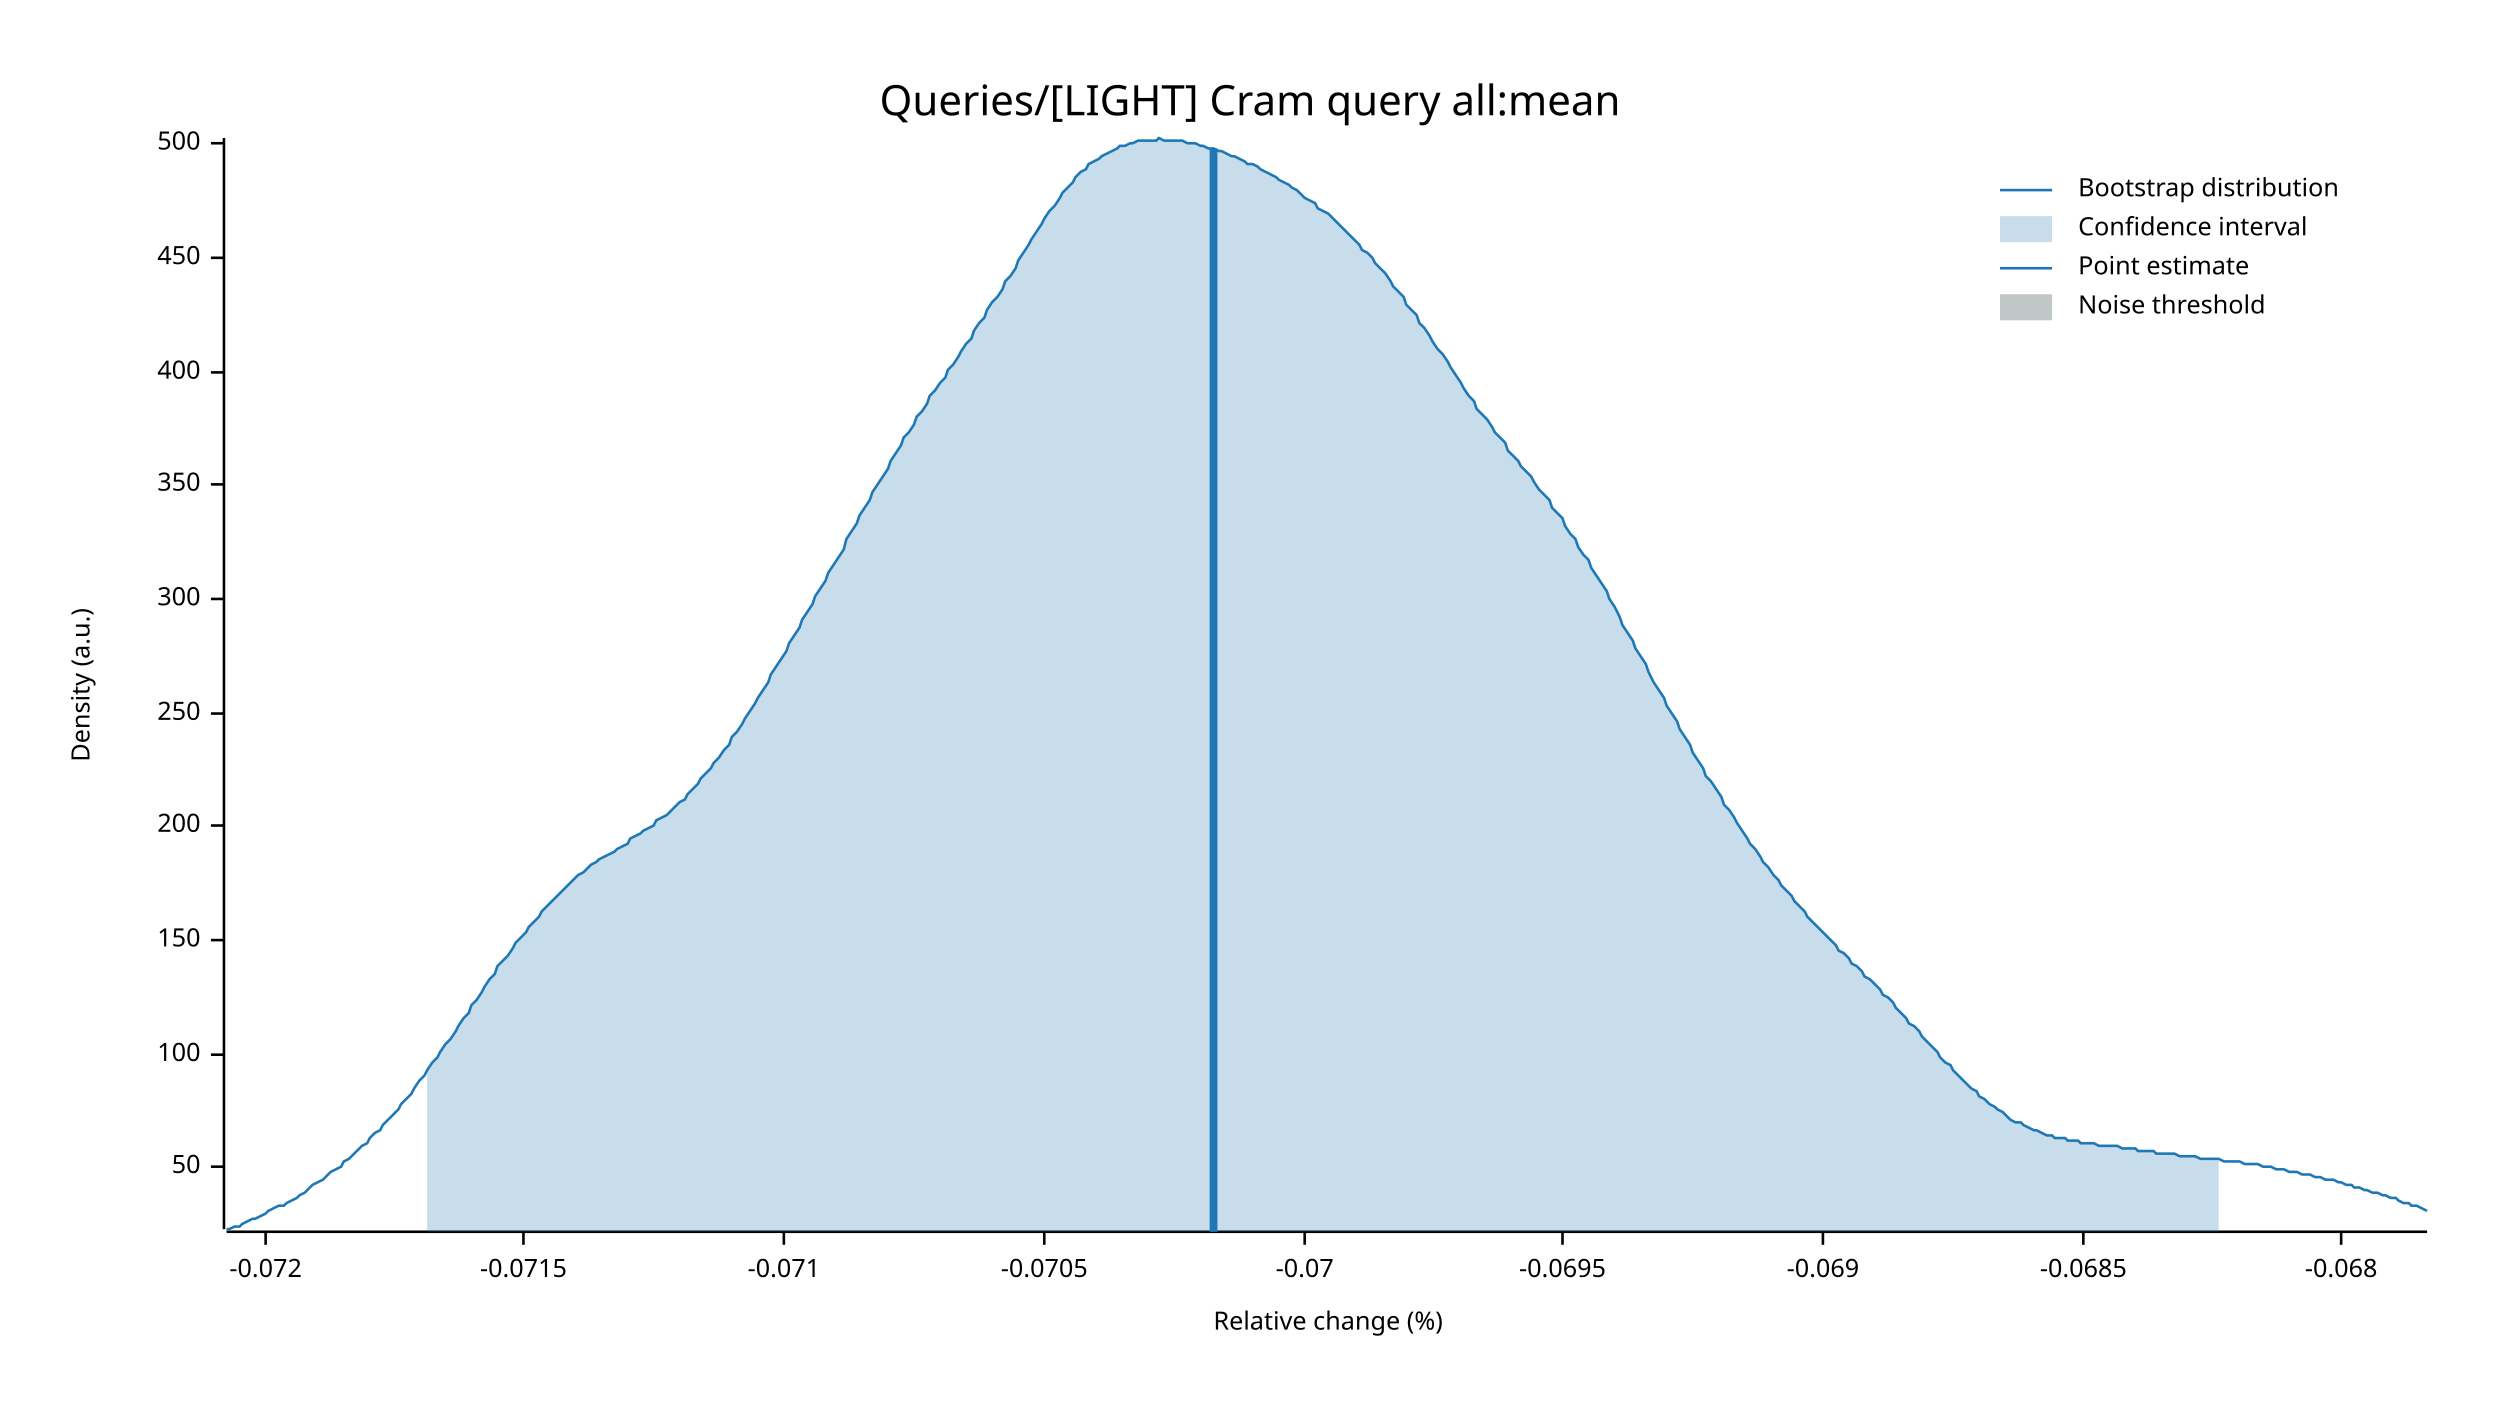
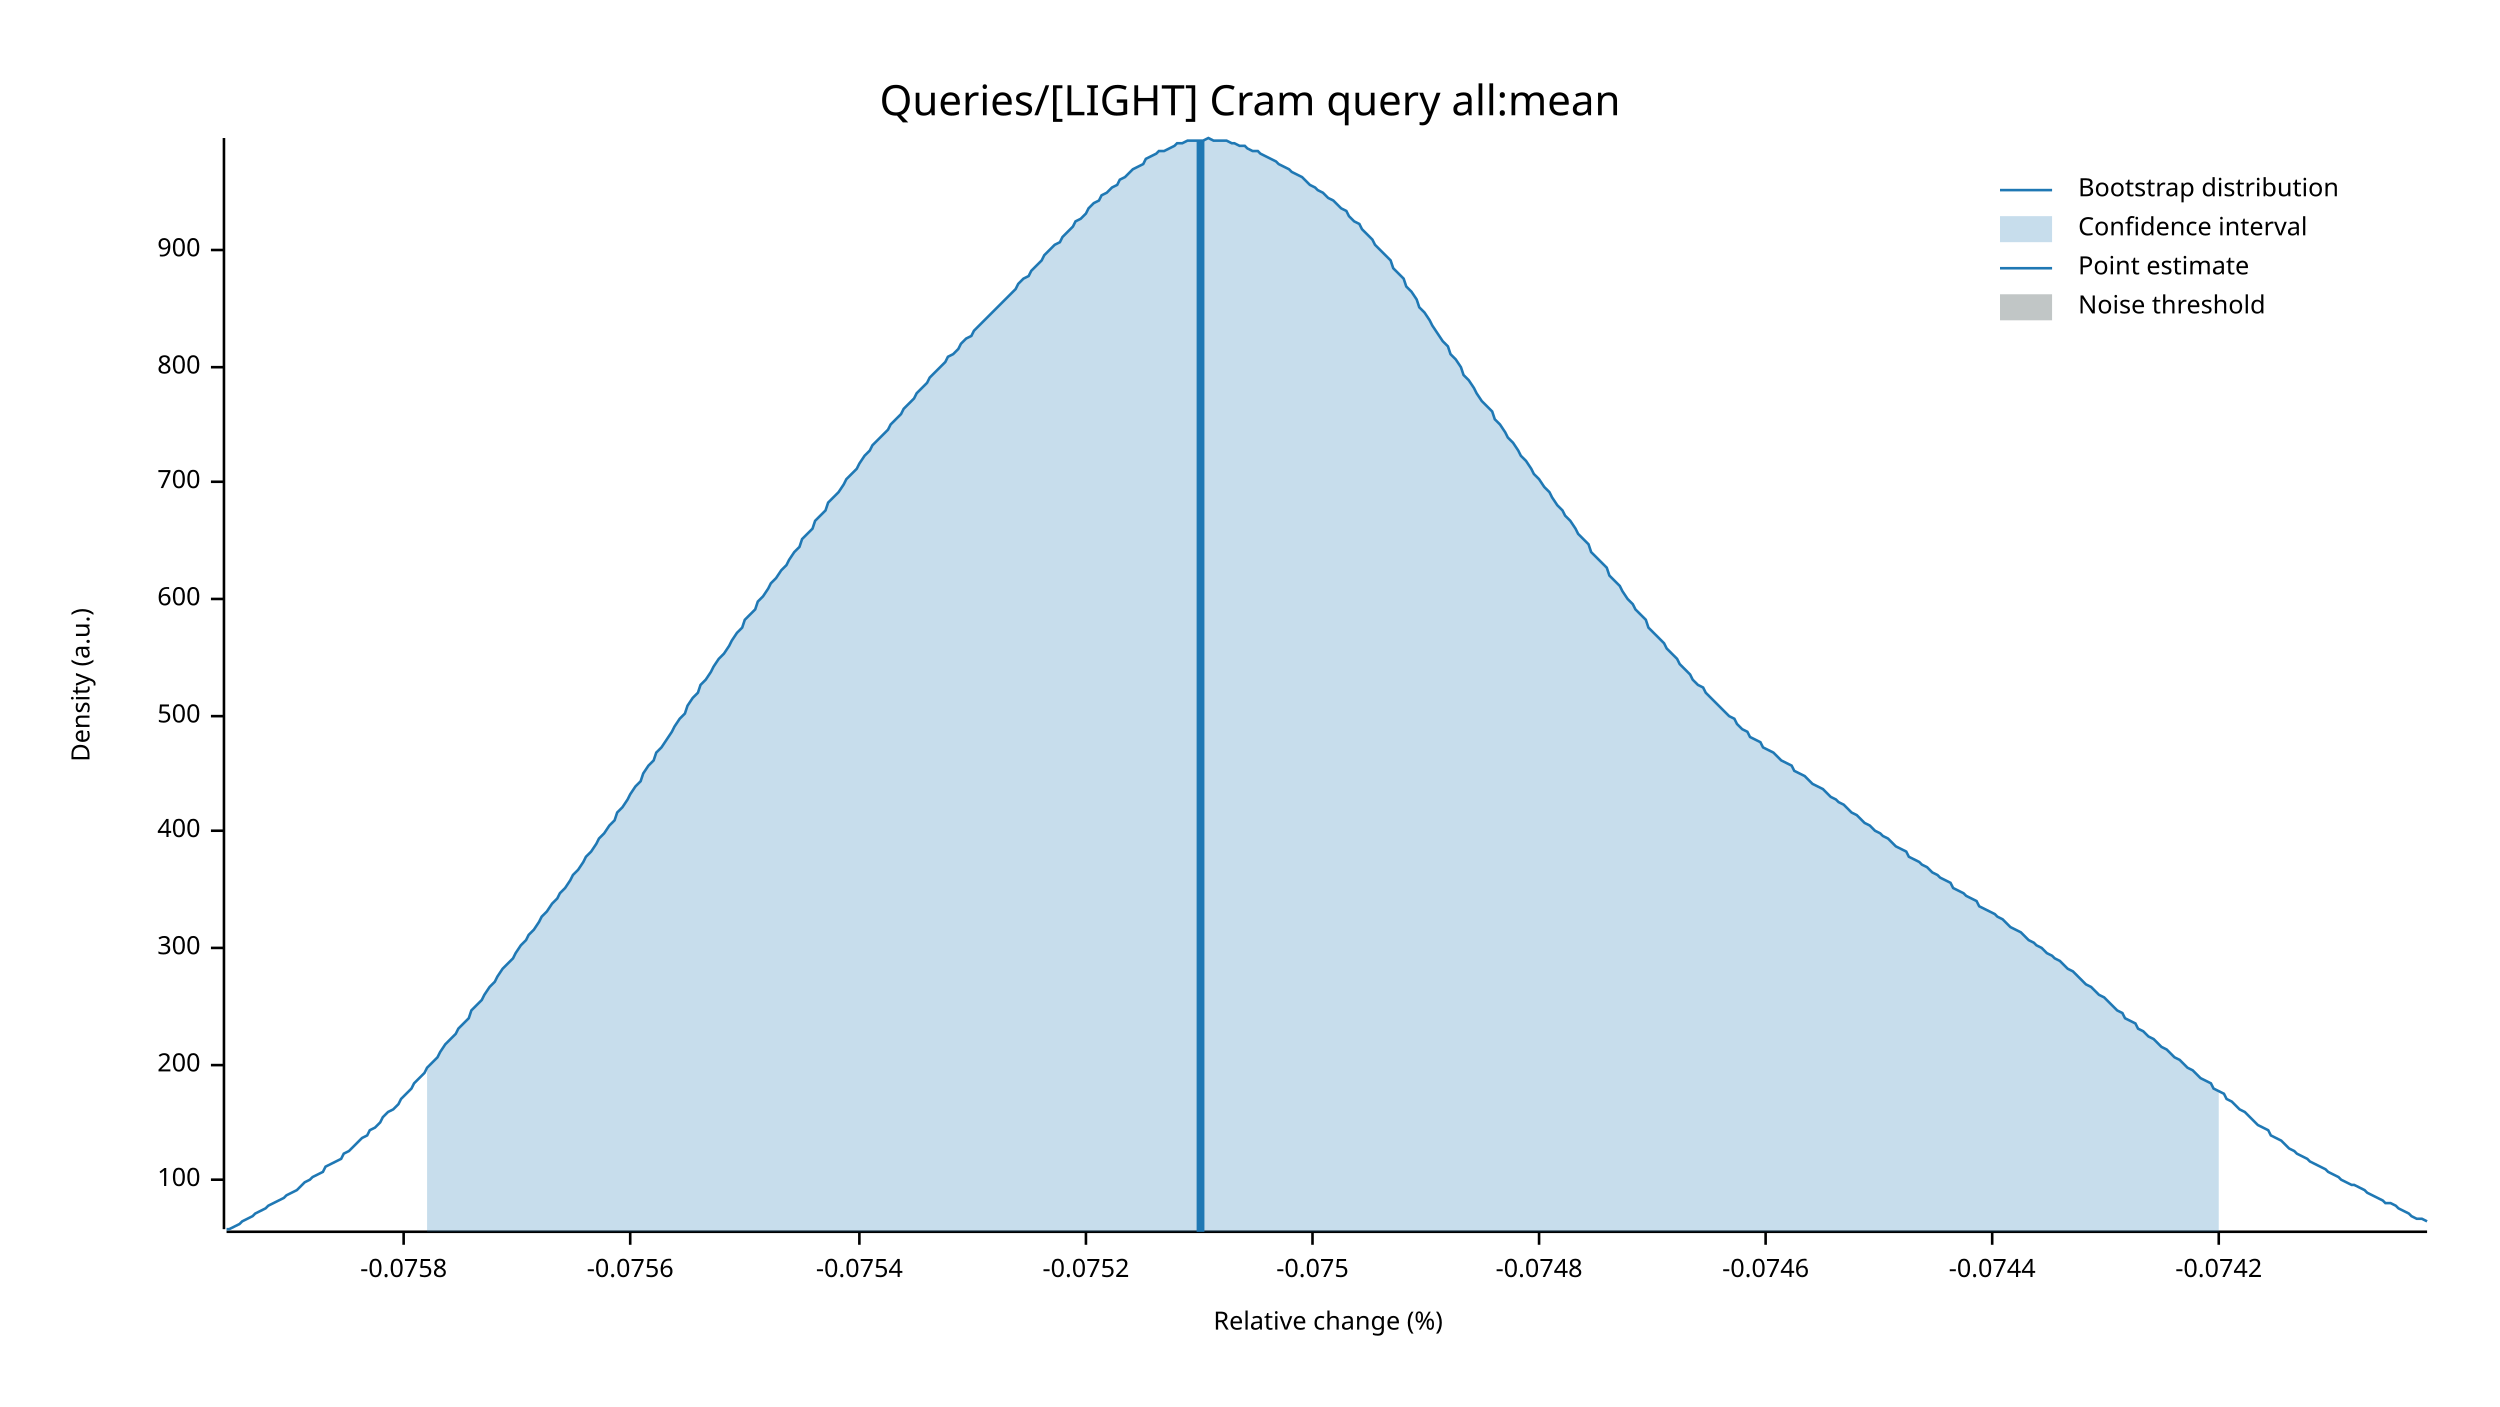
<svg xmlns="http://www.w3.org/2000/svg" width="960" height="540" viewBox="0 0 960 540">
  <text x="480" y="32" dy="0.76em" text-anchor="middle" font-family="sans-serif" font-size="16.129" opacity="1" fill="#000000">
Queries/[LIGHT] Cram query all:mean
</text>
  <text x="27" y="263" dy="0.76em" text-anchor="middle" font-family="sans-serif" font-size="9.677" opacity="1" fill="#000000" transform="rotate(270, 27, 263)">
Density (a.u.)
</text>
  <text x="510" y="513" dy="-0.5ex" text-anchor="middle" font-family="sans-serif" font-size="9.677" opacity="1" fill="#000000">
Relative change (%)
</text>
  <polyline fill="none" opacity="1" stroke="#000000" stroke-width="1" points="86,53 86,472 " />
-   <text x="77" y="448" dy="0.5ex" text-anchor="end" font-family="sans-serif" font-size="9.677" opacity="1" fill="#000000">
- 50
- </text>
-   <polyline fill="none" opacity="1" stroke="#000000" stroke-width="1" points="81,448 86,448 " />
-   <text x="77" y="405" dy="0.5ex" text-anchor="end" font-family="sans-serif" font-size="9.677" opacity="1" fill="#000000">
+   <text x="77" y="453" dy="0.5ex" text-anchor="end" font-family="sans-serif" font-size="9.677" opacity="1" fill="#000000">
100
</text>
-   <polyline fill="none" opacity="1" stroke="#000000" stroke-width="1" points="81,405 86,405 " />
-   <text x="77" y="361" dy="0.5ex" text-anchor="end" font-family="sans-serif" font-size="9.677" opacity="1" fill="#000000">
- 150
- </text>
-   <polyline fill="none" opacity="1" stroke="#000000" stroke-width="1" points="81,361 86,361 " />
-   <text x="77" y="317" dy="0.5ex" text-anchor="end" font-family="sans-serif" font-size="9.677" opacity="1" fill="#000000">
+   <polyline fill="none" opacity="1" stroke="#000000" stroke-width="1" points="81,453 86,453 " />
+   <text x="77" y="409" dy="0.5ex" text-anchor="end" font-family="sans-serif" font-size="9.677" opacity="1" fill="#000000">
200
</text>
-   <polyline fill="none" opacity="1" stroke="#000000" stroke-width="1" points="81,317 86,317 " />
-   <text x="77" y="274" dy="0.5ex" text-anchor="end" font-family="sans-serif" font-size="9.677" opacity="1" fill="#000000">
- 250
- </text>
-   <polyline fill="none" opacity="1" stroke="#000000" stroke-width="1" points="81,274 86,274 " />
-   <text x="77" y="230" dy="0.5ex" text-anchor="end" font-family="sans-serif" font-size="9.677" opacity="1" fill="#000000">
+   <polyline fill="none" opacity="1" stroke="#000000" stroke-width="1" points="81,409 86,409 " />
+   <text x="77" y="364" dy="0.5ex" text-anchor="end" font-family="sans-serif" font-size="9.677" opacity="1" fill="#000000">
300
</text>
-   <polyline fill="none" opacity="1" stroke="#000000" stroke-width="1" points="81,230 86,230 " />
-   <text x="77" y="186" dy="0.5ex" text-anchor="end" font-family="sans-serif" font-size="9.677" opacity="1" fill="#000000">
- 350
- </text>
-   <polyline fill="none" opacity="1" stroke="#000000" stroke-width="1" points="81,186 86,186 " />
-   <text x="77" y="143" dy="0.5ex" text-anchor="end" font-family="sans-serif" font-size="9.677" opacity="1" fill="#000000">
+   <polyline fill="none" opacity="1" stroke="#000000" stroke-width="1" points="81,364 86,364 " />
+   <text x="77" y="319" dy="0.5ex" text-anchor="end" font-family="sans-serif" font-size="9.677" opacity="1" fill="#000000">
400
</text>
-   <polyline fill="none" opacity="1" stroke="#000000" stroke-width="1" points="81,143 86,143 " />
-   <text x="77" y="99" dy="0.5ex" text-anchor="end" font-family="sans-serif" font-size="9.677" opacity="1" fill="#000000">
- 450
- </text>
-   <polyline fill="none" opacity="1" stroke="#000000" stroke-width="1" points="81,99 86,99 " />
-   <text x="77" y="55" dy="0.5ex" text-anchor="end" font-family="sans-serif" font-size="9.677" opacity="1" fill="#000000">
+   <polyline fill="none" opacity="1" stroke="#000000" stroke-width="1" points="81,319 86,319 " />
+   <text x="77" y="275" dy="0.5ex" text-anchor="end" font-family="sans-serif" font-size="9.677" opacity="1" fill="#000000">
500
</text>
-   <polyline fill="none" opacity="1" stroke="#000000" stroke-width="1" points="81,55 86,55 " />
+   <polyline fill="none" opacity="1" stroke="#000000" stroke-width="1" points="81,275 86,275 " />
+   <text x="77" y="230" dy="0.5ex" text-anchor="end" font-family="sans-serif" font-size="9.677" opacity="1" fill="#000000">
+ 600
+ </text>
+   <polyline fill="none" opacity="1" stroke="#000000" stroke-width="1" points="81,230 86,230 " />
+   <text x="77" y="185" dy="0.5ex" text-anchor="end" font-family="sans-serif" font-size="9.677" opacity="1" fill="#000000">
+ 700
+ </text>
+   <polyline fill="none" opacity="1" stroke="#000000" stroke-width="1" points="81,185 86,185 " />
+   <text x="77" y="141" dy="0.5ex" text-anchor="end" font-family="sans-serif" font-size="9.677" opacity="1" fill="#000000">
+ 800
+ </text>
+   <polyline fill="none" opacity="1" stroke="#000000" stroke-width="1" points="81,141 86,141 " />
+   <text x="77" y="96" dy="0.5ex" text-anchor="end" font-family="sans-serif" font-size="9.677" opacity="1" fill="#000000">
+ 900
+ </text>
+   <polyline fill="none" opacity="1" stroke="#000000" stroke-width="1" points="81,96 86,96 " />
  <polyline fill="none" opacity="1" stroke="#000000" stroke-width="1" points="87,473 932,473 " />
-   <text x="102" y="483" dy="0.76em" text-anchor="middle" font-family="sans-serif" font-size="9.677" opacity="1" fill="#000000">
- -0.072
+   <text x="155" y="483" dy="0.76em" text-anchor="middle" font-family="sans-serif" font-size="9.677" opacity="1" fill="#000000">
+ -0.0758
</text>
-   <polyline fill="none" opacity="1" stroke="#000000" stroke-width="1" points="102,473 102,478 " />
-   <text x="201" y="483" dy="0.76em" text-anchor="middle" font-family="sans-serif" font-size="9.677" opacity="1" fill="#000000">
- -0.0715
+   <polyline fill="none" opacity="1" stroke="#000000" stroke-width="1" points="155,473 155,478 " />
+   <text x="242" y="483" dy="0.76em" text-anchor="middle" font-family="sans-serif" font-size="9.677" opacity="1" fill="#000000">
+ -0.0756
</text>
-   <polyline fill="none" opacity="1" stroke="#000000" stroke-width="1" points="201,473 201,478 " />
-   <text x="301" y="483" dy="0.76em" text-anchor="middle" font-family="sans-serif" font-size="9.677" opacity="1" fill="#000000">
- -0.071
+   <polyline fill="none" opacity="1" stroke="#000000" stroke-width="1" points="242,473 242,478 " />
+   <text x="330" y="483" dy="0.76em" text-anchor="middle" font-family="sans-serif" font-size="9.677" opacity="1" fill="#000000">
+ -0.0754
</text>
-   <polyline fill="none" opacity="1" stroke="#000000" stroke-width="1" points="301,473 301,478 " />
-   <text x="401" y="483" dy="0.76em" text-anchor="middle" font-family="sans-serif" font-size="9.677" opacity="1" fill="#000000">
- -0.0705
+   <polyline fill="none" opacity="1" stroke="#000000" stroke-width="1" points="330,473 330,478 " />
+   <text x="417" y="483" dy="0.76em" text-anchor="middle" font-family="sans-serif" font-size="9.677" opacity="1" fill="#000000">
+ -0.0752
</text>
-   <polyline fill="none" opacity="1" stroke="#000000" stroke-width="1" points="401,473 401,478 " />
-   <text x="501" y="483" dy="0.76em" text-anchor="middle" font-family="sans-serif" font-size="9.677" opacity="1" fill="#000000">
- -0.07
+   <polyline fill="none" opacity="1" stroke="#000000" stroke-width="1" points="417,473 417,478 " />
+   <text x="504" y="483" dy="0.76em" text-anchor="middle" font-family="sans-serif" font-size="9.677" opacity="1" fill="#000000">
+ -0.075
</text>
-   <polyline fill="none" opacity="1" stroke="#000000" stroke-width="1" points="501,473 501,478 " />
-   <text x="600" y="483" dy="0.76em" text-anchor="middle" font-family="sans-serif" font-size="9.677" opacity="1" fill="#000000">
- -0.0695
+   <polyline fill="none" opacity="1" stroke="#000000" stroke-width="1" points="504,473 504,478 " />
+   <text x="591" y="483" dy="0.76em" text-anchor="middle" font-family="sans-serif" font-size="9.677" opacity="1" fill="#000000">
+ -0.0748
</text>
-   <polyline fill="none" opacity="1" stroke="#000000" stroke-width="1" points="600,473 600,478 " />
-   <text x="700" y="483" dy="0.76em" text-anchor="middle" font-family="sans-serif" font-size="9.677" opacity="1" fill="#000000">
- -0.069
+   <polyline fill="none" opacity="1" stroke="#000000" stroke-width="1" points="591,473 591,478 " />
+   <text x="678" y="483" dy="0.76em" text-anchor="middle" font-family="sans-serif" font-size="9.677" opacity="1" fill="#000000">
+ -0.0746
</text>
-   <polyline fill="none" opacity="1" stroke="#000000" stroke-width="1" points="700,473 700,478 " />
-   <text x="800" y="483" dy="0.76em" text-anchor="middle" font-family="sans-serif" font-size="9.677" opacity="1" fill="#000000">
- -0.0685
+   <polyline fill="none" opacity="1" stroke="#000000" stroke-width="1" points="678,473 678,478 " />
+   <text x="765" y="483" dy="0.76em" text-anchor="middle" font-family="sans-serif" font-size="9.677" opacity="1" fill="#000000">
+ -0.0744
</text>
-   <polyline fill="none" opacity="1" stroke="#000000" stroke-width="1" points="800,473 800,478 " />
-   <text x="899" y="483" dy="0.76em" text-anchor="middle" font-family="sans-serif" font-size="9.677" opacity="1" fill="#000000">
- -0.068
+   <polyline fill="none" opacity="1" stroke="#000000" stroke-width="1" points="765,473 765,478 " />
+   <text x="852" y="483" dy="0.76em" text-anchor="middle" font-family="sans-serif" font-size="9.677" opacity="1" fill="#000000">
+ -0.0742
</text>
-   <polyline fill="none" opacity="1" stroke="#000000" stroke-width="1" points="899,473 899,478 " />
-   <polyline fill="none" opacity="1" stroke="#1F78B4" stroke-width="1" points="87,472 88,472 90,471 92,471 93,470 95,469 97,468 98,468 100,467 102,466 103,465 105,464 107,463 109,463 110,462 112,461 114,460 115,459 117,458 119,456 120,455 122,454 124,453 125,452 127,450 129,449 131,448 132,446 134,445 136,443 137,442 139,440 141,439 142,437 144,435 146,434 147,432 149,430 151,428 153,426 154,424 156,422 158,420 159,418 161,415 163,413 164,411 166,408 168,406 169,404 171,401 173,399 175,396 176,394 178,391 180,389 181,386 183,384 185,381 186,379 188,376 190,374 191,371 193,369 195,367 197,364 198,362 200,360 202,358 203,356 205,354 207,352 208,350 210,348 212,346 214,344 215,343 217,341 219,339 220,338 222,336 224,335 225,334 227,332 229,331 230,330 232,329 234,328 236,327 237,326 239,325 241,324 242,322 244,321 246,320 247,319 249,318 251,317 252,315 254,314 256,313 258,311 259,310 261,308 263,307 264,305 266,303 268,301 269,299 271,297 273,295 274,293 276,291 278,288 280,286 281,283 283,281 285,278 286,276 288,273 290,270 291,268 293,265 295,262 296,259 298,256 300,253 302,250 303,247 305,244 307,241 308,238 310,235 312,232 313,229 315,226 317,223 318,220 320,217 322,214 324,211 325,207 327,204 329,201 330,198 332,195 334,192 335,189 337,186 339,183 341,180 342,177 344,174 346,171 347,168 349,166 351,163 352,160 354,158 356,155 357,152 359,150 361,147 363,145 364,142 366,140 368,137 369,135 371,132 373,130 374,127 376,124 378,122 379,119 381,116 383,114 385,111 386,108 388,106 390,103 391,100 393,97 395,94 396,92 398,89 400,86 401,84 403,81 405,79 407,76 408,74 410,72 412,70 413,68 415,66 417,65 418,63 420,62 422,61 423,60 425,59 427,58 429,57 430,56 432,56 434,55 435,55 437,54 439,54 440,54 442,54 444,54 445,53 447,54 449,54 451,54 452,54 454,54 456,55 457,55 459,55 461,56 462,56 464,57 466,57 468,58 469,58 471,59 473,60 474,60 476,61 478,62 479,63 481,63 483,64 484,65 486,66 488,67 490,68 491,69 493,70 495,71 496,72 498,73 500,75 501,76 503,77 505,78 506,80 508,81 510,82 512,84 513,85 515,87 517,89 518,90 520,92 522,94 523,96 525,97 527,99 528,101 530,103 532,105 534,108 535,110 537,112 539,114 540,117 542,119 544,121 545,124 547,126 549,129 550,131 552,134 554,136 556,139 557,141 559,144 561,147 562,149 564,152 566,154 567,157 569,159 571,161 573,164 574,166 576,168 578,170 579,173 581,175 583,177 584,179 586,181 588,183 589,185 591,188 593,190 595,192 596,195 598,197 600,199 601,202 603,205 605,207 606,210 608,213 610,215 611,218 613,221 615,224 617,227 618,230 620,233 622,237 623,240 625,243 627,246 628,249 630,252 632,255 633,258 635,262 637,265 639,268 640,271 642,274 644,277 645,280 647,283 649,286 650,289 652,292 654,295 655,298 657,300 659,303 661,306 662,309 664,311 666,314 667,316 669,319 671,322 672,324 674,326 676,329 677,331 679,333 681,336 683,338 684,340 686,342 688,344 689,346 691,348 693,350 694,352 696,354 698,356 700,358 701,359 703,361 705,363 706,365 708,366 710,368 711,370 713,371 715,373 716,375 718,376 720,378 722,380 723,382 725,383 727,385 728,387 730,389 732,391 733,393 735,394 737,396 738,398 740,400 742,402 744,404 745,406 747,408 749,409 750,411 752,413 754,415 755,416 757,418 759,419 760,421 762,422 764,424 766,425 767,426 769,427 771,429 772,430 774,431 776,431 777,432 779,433 781,434 782,434 784,435 786,436 788,436 789,437 791,437 793,437 794,438 796,438 798,438 799,439 801,439 803,439 804,439 806,440 808,440 810,440 811,440 813,440 815,441 816,441 818,441 820,441 821,442 823,442 825,442 827,442 828,443 830,443 832,443 833,443 835,443 837,444 838,444 840,444 842,444 843,444 845,445 847,445 849,445 850,445 852,445 854,446 855,446 857,446 859,446 860,446 862,447 864,447 865,447 867,447 869,448 871,448 872,448 874,449 876,449 877,449 879,450 881,450 882,450 884,451 886,451 887,451 889,452 891,452 893,453 894,453 896,453 898,454 899,454 901,455 903,455 904,456 906,456 908,457 909,457 911,458 913,458 915,459 916,459 918,460 920,460 921,461 923,462 925,462 926,463 928,463 930,464 932,465 " />
-   <polygon opacity="0.25" fill="#1F78B4" points="164,411 166,408 168,406 169,404 171,401 173,399 175,396 176,394 178,391 180,389 181,386 183,384 185,381 186,379 188,376 190,374 191,371 193,369 195,367 197,364 198,362 200,360 202,358 203,356 205,354 207,352 208,350 210,348 212,346 214,344 215,343 217,341 219,339 220,338 222,336 224,335 225,334 227,332 229,331 230,330 232,329 234,328 236,327 237,326 239,325 241,324 242,322 244,321 246,320 247,319 249,318 251,317 252,315 254,314 256,313 258,311 259,310 261,308 263,307 264,305 266,303 268,301 269,299 271,297 273,295 274,293 276,291 278,288 280,286 281,283 283,281 285,278 286,276 288,273 290,270 291,268 293,265 295,262 296,259 298,256 300,253 302,250 303,247 305,244 307,241 308,238 310,235 312,232 313,229 315,226 317,223 318,220 320,217 322,214 324,211 325,207 327,204 329,201 330,198 332,195 334,192 335,189 337,186 339,183 341,180 342,177 344,174 346,171 347,168 349,166 351,163 352,160 354,158 356,155 357,152 359,150 361,147 363,145 364,142 366,140 368,137 369,135 371,132 373,130 374,127 376,124 378,122 379,119 381,116 383,114 385,111 386,108 388,106 390,103 391,100 393,97 395,94 396,92 398,89 400,86 401,84 403,81 405,79 407,76 408,74 410,72 412,70 413,68 415,66 417,65 418,63 420,62 422,61 423,60 425,59 427,58 429,57 430,56 432,56 434,55 435,55 437,54 439,54 440,54 442,54 444,54 445,53 447,54 449,54 451,54 452,54 454,54 456,55 457,55 459,55 461,56 462,56 464,57 466,57 468,58 469,58 471,59 473,60 474,60 476,61 478,62 479,63 481,63 483,64 484,65 486,66 488,67 490,68 491,69 493,70 495,71 496,72 498,73 500,75 501,76 503,77 505,78 506,80 508,81 510,82 512,84 513,85 515,87 517,89 518,90 520,92 522,94 523,96 525,97 527,99 528,101 530,103 532,105 534,108 535,110 537,112 539,114 540,117 542,119 544,121 545,124 547,126 549,129 550,131 552,134 554,136 556,139 557,141 559,144 561,147 562,149 564,152 566,154 567,157 569,159 571,161 573,164 574,166 576,168 578,170 579,173 581,175 583,177 584,179 586,181 588,183 589,185 591,188 593,190 595,192 596,195 598,197 600,199 601,202 603,205 605,207 606,210 608,213 610,215 611,218 613,221 615,224 617,227 618,230 620,233 622,237 623,240 625,243 627,246 628,249 630,252 632,255 633,258 635,262 637,265 639,268 640,271 642,274 644,277 645,280 647,283 649,286 650,289 652,292 654,295 655,298 657,300 659,303 661,306 662,309 664,311 666,314 667,316 669,319 671,322 672,324 674,326 676,329 677,331 679,333 681,336 683,338 684,340 686,342 688,344 689,346 691,348 693,350 694,352 696,354 698,356 700,358 701,359 703,361 705,363 706,365 708,366 710,368 711,370 713,371 715,373 716,375 718,376 720,378 722,380 723,382 725,383 727,385 728,387 730,389 732,391 733,393 735,394 737,396 738,398 740,400 742,402 744,404 745,406 747,408 749,409 750,411 752,413 754,415 755,416 757,418 759,419 760,421 762,422 764,424 766,425 767,426 769,427 771,429 772,430 774,431 776,431 777,432 779,433 781,434 782,434 784,435 786,436 788,436 789,437 791,437 793,437 794,438 796,438 798,438 799,439 801,439 803,439 804,439 806,440 808,440 810,440 811,440 813,440 815,441 816,441 818,441 820,441 821,442 823,442 825,442 827,442 828,443 830,443 832,443 833,443 835,443 837,444 838,444 840,444 842,444 843,444 845,445 847,445 849,445 850,445 852,445 852,473 164,473 " />
-   <polyline fill="none" opacity="1" stroke="#1F78B4" stroke-width="3" points="466,473 466,57 " />
+   <polyline fill="none" opacity="1" stroke="#000000" stroke-width="1" points="852,473 852,478 " />
+   <polyline fill="none" opacity="1" stroke="#1F78B4" stroke-width="1" points="87,472 88,472 90,471 92,470 93,469 95,468 97,467 98,466 100,465 102,464 103,463 105,462 107,461 109,460 110,459 112,458 114,457 115,456 117,454 119,453 120,452 122,451 124,450 125,448 127,447 129,446 131,445 132,443 134,442 136,440 137,439 139,437 141,436 142,434 144,433 146,431 147,429 149,427 151,426 153,424 154,422 156,420 158,418 159,416 161,414 163,412 164,410 166,408 168,406 169,404 171,401 173,399 175,397 176,395 178,393 180,391 181,388 183,386 185,384 186,382 188,379 190,377 191,375 193,372 195,370 197,368 198,366 200,363 202,361 203,359 205,357 207,354 208,352 210,350 212,347 214,345 215,343 217,341 219,338 220,336 222,334 224,331 225,329 227,327 229,324 230,322 232,320 234,317 236,315 237,312 239,310 241,307 242,305 244,302 246,300 247,297 249,294 251,292 252,289 254,287 256,284 258,281 259,279 261,276 263,274 264,271 266,268 268,266 269,263 271,261 273,258 274,256 276,253 278,251 280,248 281,246 283,243 285,241 286,238 288,236 290,234 291,231 293,229 295,226 296,224 298,222 300,219 302,217 303,215 305,212 307,210 308,207 310,205 312,203 313,200 315,198 317,196 318,193 320,191 322,189 324,186 325,184 327,182 329,180 330,178 332,175 334,173 335,171 337,169 339,167 341,165 342,163 344,161 346,159 347,157 349,155 351,153 352,151 354,149 356,147 357,145 359,143 361,141 363,139 364,137 366,136 368,134 369,132 371,130 373,129 374,127 376,125 378,123 379,122 381,120 383,118 385,116 386,115 388,113 390,111 391,109 393,107 395,106 396,104 398,102 400,100 401,98 403,96 405,94 407,93 408,91 410,89 412,87 413,85 415,84 417,82 418,80 420,78 422,77 423,75 425,74 427,72 429,71 430,69 432,68 434,66 435,65 437,64 439,63 440,61 442,60 444,59 445,58 447,58 449,57 451,56 452,55 454,55 456,54 457,54 459,54 461,54 462,54 464,53 466,54 468,54 469,54 471,54 473,55 474,55 476,56 478,56 479,57 481,58 483,58 484,59 486,60 488,61 490,62 491,63 493,64 495,65 496,66 498,67 500,68 501,69 503,71 505,72 506,73 508,74 510,76 512,77 513,78 515,80 517,81 518,83 520,85 522,86 523,88 525,90 527,92 528,94 530,96 532,98 534,100 535,103 537,105 539,107 540,110 542,112 544,115 545,118 547,120 549,123 550,125 552,128 554,131 556,133 557,136 559,138 561,141 562,144 564,146 566,149 567,151 569,154 571,156 573,158 574,161 576,163 578,166 579,168 581,170 583,173 584,175 586,177 588,180 589,182 591,184 593,187 595,189 596,191 598,194 600,196 601,198 603,200 605,203 606,205 608,207 610,209 611,212 613,214 615,216 617,218 618,221 620,223 622,225 623,227 625,230 627,232 628,234 630,236 632,238 633,241 635,243 637,245 639,247 640,249 642,251 644,253 645,255 647,257 649,259 650,261 652,263 654,264 655,266 657,268 659,270 661,272 662,273 664,275 666,276 667,278 669,280 671,281 672,283 674,284 676,285 677,287 679,288 681,289 683,291 684,292 686,293 688,294 689,296 691,297 693,298 694,299 696,301 698,302 700,303 701,304 703,306 705,307 706,308 708,309 710,311 711,312 713,313 715,315 716,316 718,317 720,319 722,320 723,321 725,322 727,324 728,325 730,326 732,327 733,329 735,330 737,331 738,332 740,333 742,335 744,336 745,337 747,338 749,339 750,341 752,342 754,343 755,344 757,345 759,346 760,348 762,349 764,350 766,351 767,352 769,353 771,355 772,356 774,357 776,358 777,359 779,361 781,362 782,363 784,364 786,366 788,367 789,368 791,369 793,371 794,372 796,373 798,375 799,376 801,378 803,379 804,380 806,382 808,383 810,385 811,386 813,388 815,389 816,391 818,392 820,393 821,395 823,396 825,398 827,399 828,400 830,402 832,403 833,404 835,406 837,407 838,408 840,410 842,411 843,412 845,414 847,415 849,416 850,418 852,419 854,420 855,422 857,423 859,425 860,426 862,427 864,429 865,430 867,432 869,433 871,434 872,436 874,437 876,438 877,439 879,441 881,442 882,443 884,444 886,445 887,446 889,447 891,448 893,449 894,450 896,451 898,452 899,453 901,454 903,455 904,455 906,456 908,457 909,458 911,459 913,460 915,461 916,462 918,462 920,463 921,464 923,465 925,466 926,467 928,468 930,468 932,469 " />
+   <polygon opacity="0.25" fill="#1F78B4" points="164,410 166,408 168,406 169,404 171,401 173,399 175,397 176,395 178,393 180,391 181,388 183,386 185,384 186,382 188,379 190,377 191,375 193,372 195,370 197,368 198,366 200,363 202,361 203,359 205,357 207,354 208,352 210,350 212,347 214,345 215,343 217,341 219,338 220,336 222,334 224,331 225,329 227,327 229,324 230,322 232,320 234,317 236,315 237,312 239,310 241,307 242,305 244,302 246,300 247,297 249,294 251,292 252,289 254,287 256,284 258,281 259,279 261,276 263,274 264,271 266,268 268,266 269,263 271,261 273,258 274,256 276,253 278,251 280,248 281,246 283,243 285,241 286,238 288,236 290,234 291,231 293,229 295,226 296,224 298,222 300,219 302,217 303,215 305,212 307,210 308,207 310,205 312,203 313,200 315,198 317,196 318,193 320,191 322,189 324,186 325,184 327,182 329,180 330,178 332,175 334,173 335,171 337,169 339,167 341,165 342,163 344,161 346,159 347,157 349,155 351,153 352,151 354,149 356,147 357,145 359,143 361,141 363,139 364,137 366,136 368,134 369,132 371,130 373,129 374,127 376,125 378,123 379,122 381,120 383,118 385,116 386,115 388,113 390,111 391,109 393,107 395,106 396,104 398,102 400,100 401,98 403,96 405,94 407,93 408,91 410,89 412,87 413,85 415,84 417,82 418,80 420,78 422,77 423,75 425,74 427,72 429,71 430,69 432,68 434,66 435,65 437,64 439,63 440,61 442,60 444,59 445,58 447,58 449,57 451,56 452,55 454,55 456,54 457,54 459,54 461,54 462,54 464,53 466,54 468,54 469,54 471,54 473,55 474,55 476,56 478,56 479,57 481,58 483,58 484,59 486,60 488,61 490,62 491,63 493,64 495,65 496,66 498,67 500,68 501,69 503,71 505,72 506,73 508,74 510,76 512,77 513,78 515,80 517,81 518,83 520,85 522,86 523,88 525,90 527,92 528,94 530,96 532,98 534,100 535,103 537,105 539,107 540,110 542,112 544,115 545,118 547,120 549,123 550,125 552,128 554,131 556,133 557,136 559,138 561,141 562,144 564,146 566,149 567,151 569,154 571,156 573,158 574,161 576,163 578,166 579,168 581,170 583,173 584,175 586,177 588,180 589,182 591,184 593,187 595,189 596,191 598,194 600,196 601,198 603,200 605,203 606,205 608,207 610,209 611,212 613,214 615,216 617,218 618,221 620,223 622,225 623,227 625,230 627,232 628,234 630,236 632,238 633,241 635,243 637,245 639,247 640,249 642,251 644,253 645,255 647,257 649,259 650,261 652,263 654,264 655,266 657,268 659,270 661,272 662,273 664,275 666,276 667,278 669,280 671,281 672,283 674,284 676,285 677,287 679,288 681,289 683,291 684,292 686,293 688,294 689,296 691,297 693,298 694,299 696,301 698,302 700,303 701,304 703,306 705,307 706,308 708,309 710,311 711,312 713,313 715,315 716,316 718,317 720,319 722,320 723,321 725,322 727,324 728,325 730,326 732,327 733,329 735,330 737,331 738,332 740,333 742,335 744,336 745,337 747,338 749,339 750,341 752,342 754,343 755,344 757,345 759,346 760,348 762,349 764,350 766,351 767,352 769,353 771,355 772,356 774,357 776,358 777,359 779,361 781,362 782,363 784,364 786,366 788,367 789,368 791,369 793,371 794,372 796,373 798,375 799,376 801,378 803,379 804,380 806,382 808,383 810,385 811,386 813,388 815,389 816,391 818,392 820,393 821,395 823,396 825,398 827,399 828,400 830,402 832,403 833,404 835,406 837,407 838,408 840,410 842,411 843,412 845,414 847,415 849,416 850,418 852,419 852,473 164,473 " />
+   <polyline fill="none" opacity="1" stroke="#1F78B4" stroke-width="3" points="461,473 461,54 " />
  <rect x="509" y="53" width="0" height="419" opacity="0.1" fill="#071A1C" stroke="none" />
  <text x="798" y="68" dy="0.76em" text-anchor="start" font-family="sans-serif" font-size="9.677" opacity="1" fill="#000000">
Bootstrap distribution
</text>
  <text x="798" y="83" dy="0.76em" text-anchor="start" font-family="sans-serif" font-size="9.677" opacity="1" fill="#000000">
Confidence interval
</text>
  <text x="798" y="98" dy="0.76em" text-anchor="start" font-family="sans-serif" font-size="9.677" opacity="1" fill="#000000">
Point estimate
</text>
  <text x="798" y="113" dy="0.76em" text-anchor="start" font-family="sans-serif" font-size="9.677" opacity="1" fill="#000000">
Noise threshold
</text>
  <polyline fill="none" opacity="1" stroke="#1F78B4" stroke-width="1" points="768,73 788,73 " />
  <rect x="768" y="83" width="20" height="10" opacity="0.25" fill="#1F78B4" stroke="none" />
  <polyline fill="none" opacity="1" stroke="#1F78B4" stroke-width="1" points="768,103 788,103 " />
  <rect x="768" y="113" width="20" height="10" opacity="0.25" fill="#071A1C" stroke="none" />
</svg>
